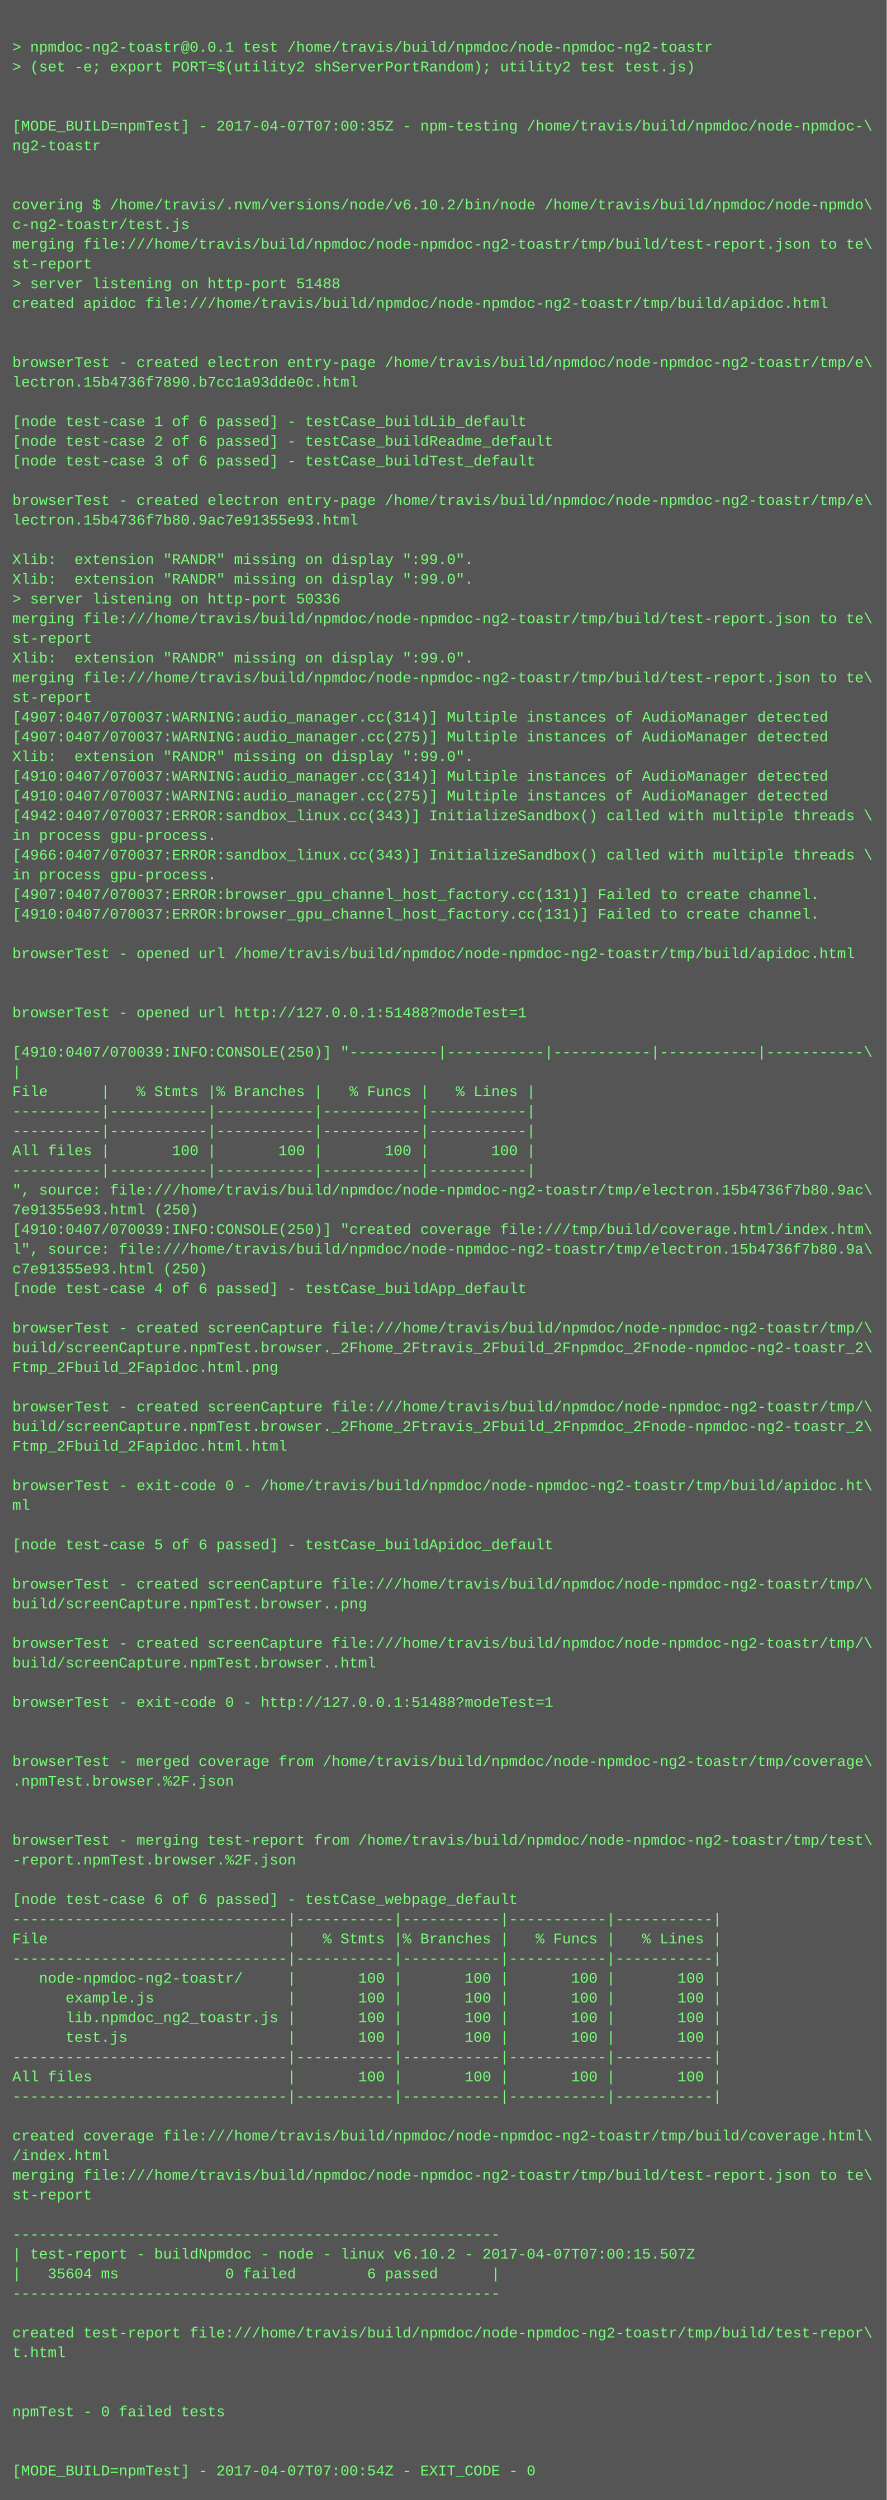
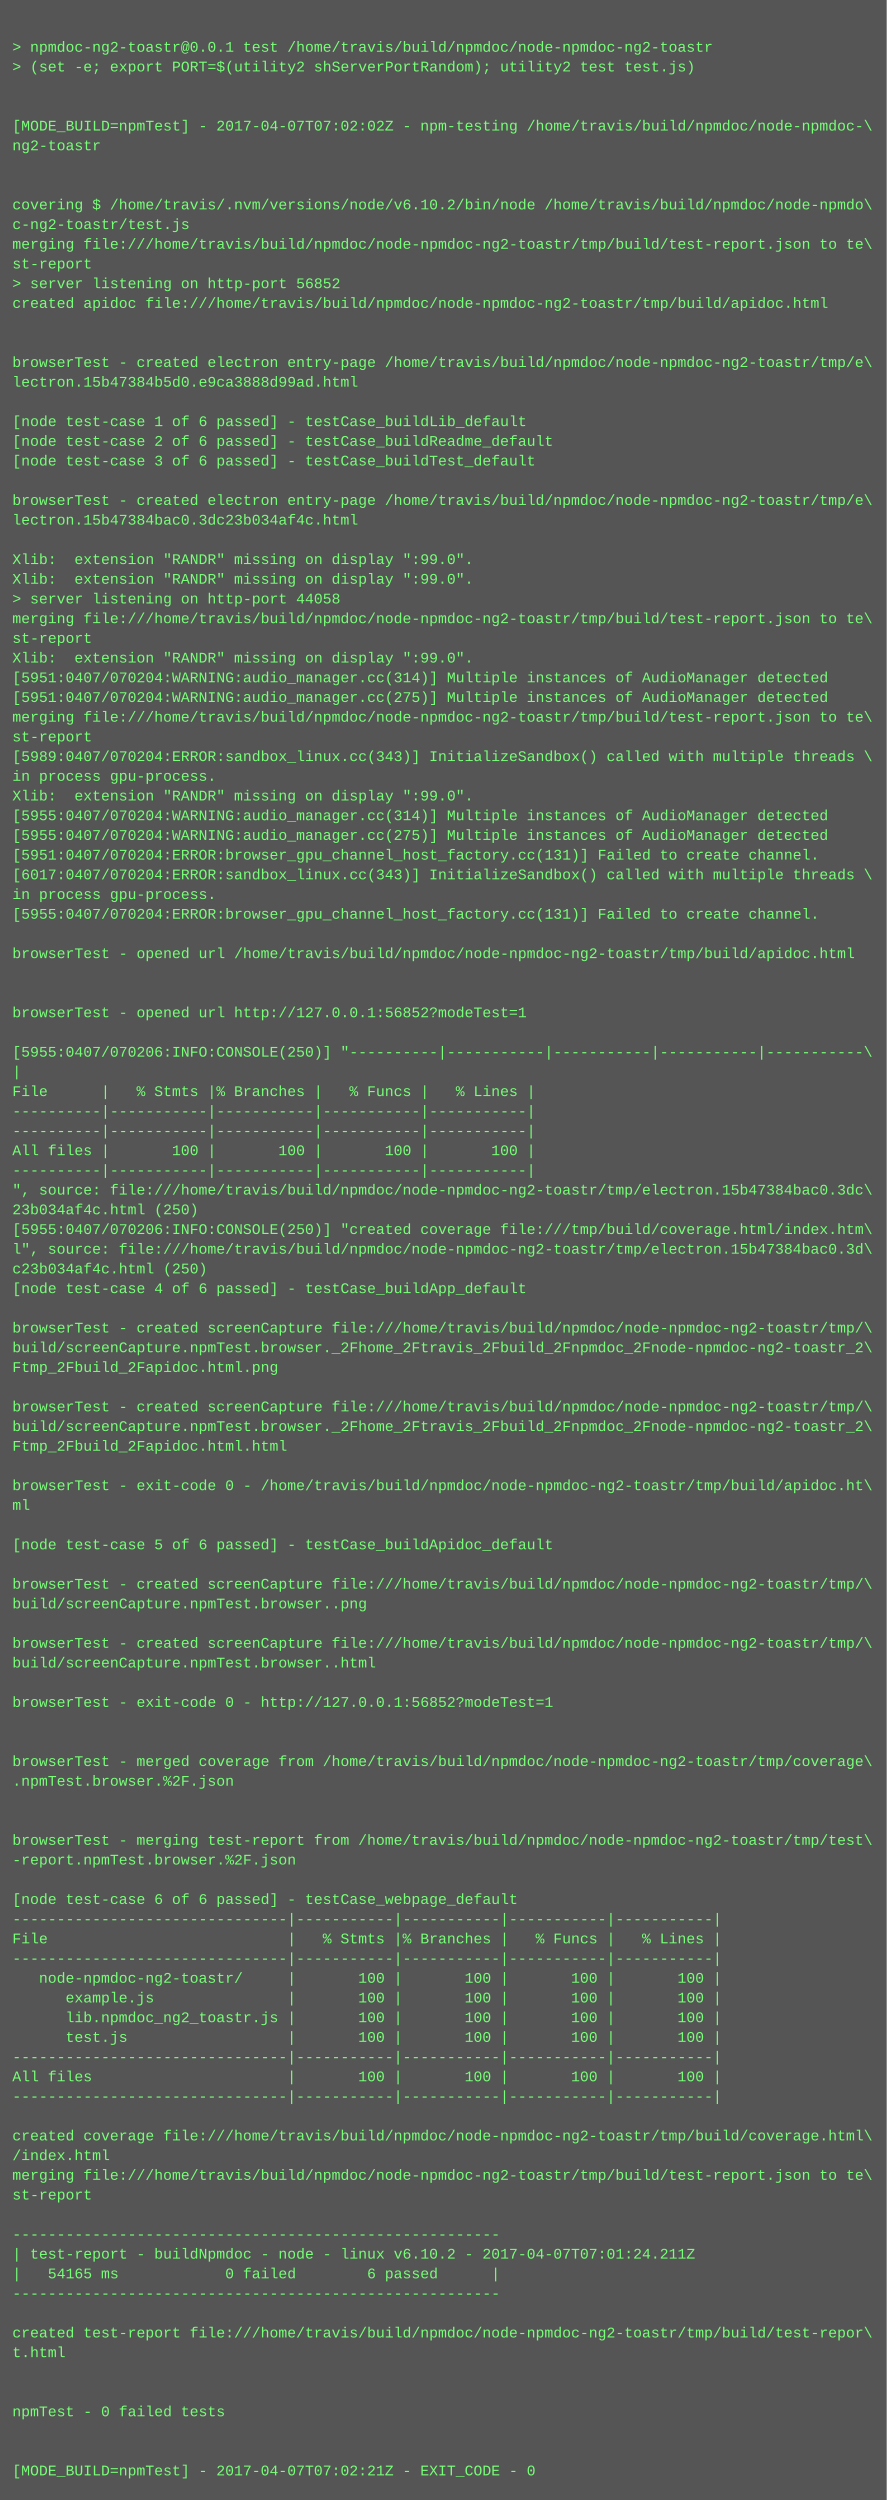
<svg xmlns="http://www.w3.org/2000/svg" height="2030" width="720">
  <rect height="2030" fill="#555" width="720" />
  <text fill="#7f7" font-family="Courier New" font-size="12" xml:space="preserve">
    <tspan x="10" y="26" />
    <tspan x="10" y="42">&gt; npmdoc-ng2-toastr@0.0.1 test /home/travis/build/npmdoc/node-npmdoc-ng2-toastr</tspan>
    <tspan x="10" y="58">&gt; (set -e; export PORT=$(utility2 shServerPortRandom); utility2 test test.js)</tspan>
    <tspan x="10" y="74" />
    <tspan x="10" y="90" />
-     <tspan x="10" y="106">[MODE_BUILD=npmTest] - 2017-04-07T07:00:35Z - npm-testing /home/travis/build/npmdoc/node-npmdoc-\</tspan>
+     <tspan x="10" y="106">[MODE_BUILD=npmTest] - 2017-04-07T07:02:02Z - npm-testing /home/travis/build/npmdoc/node-npmdoc-\</tspan>
    <tspan x="10" y="122">ng2-toastr</tspan>
    <tspan x="10" y="138" />
    <tspan x="10" y="154" />
    <tspan x="10" y="170">covering $ /home/travis/.nvm/versions/node/v6.10.2/bin/node /home/travis/build/npmdoc/node-npmdo\</tspan>
    <tspan x="10" y="186">c-ng2-toastr/test.js</tspan>
    <tspan x="10" y="202">merging file:///home/travis/build/npmdoc/node-npmdoc-ng2-toastr/tmp/build/test-report.json to te\</tspan>
    <tspan x="10" y="218">st-report</tspan>
-     <tspan x="10" y="234">&gt; server listening on http-port 51488</tspan>
+     <tspan x="10" y="234">&gt; server listening on http-port 56852</tspan>
    <tspan x="10" y="250">created apidoc file:///home/travis/build/npmdoc/node-npmdoc-ng2-toastr/tmp/build/apidoc.html</tspan>
    <tspan x="10" y="266" />
    <tspan x="10" y="282" />
    <tspan x="10" y="298">browserTest - created electron entry-page /home/travis/build/npmdoc/node-npmdoc-ng2-toastr/tmp/e\</tspan>
-     <tspan x="10" y="314">lectron.15b4736f7890.b7cc1a93dde0c.html</tspan>
+     <tspan x="10" y="314">lectron.15b47384b5d0.e9ca3888d99ad.html</tspan>
    <tspan x="10" y="330" />
    <tspan x="10" y="346">[node test-case 1 of 6 passed] - testCase_buildLib_default</tspan>
    <tspan x="10" y="362">[node test-case 2 of 6 passed] - testCase_buildReadme_default</tspan>
    <tspan x="10" y="378">[node test-case 3 of 6 passed] - testCase_buildTest_default</tspan>
    <tspan x="10" y="394" />
    <tspan x="10" y="410">browserTest - created electron entry-page /home/travis/build/npmdoc/node-npmdoc-ng2-toastr/tmp/e\</tspan>
-     <tspan x="10" y="426">lectron.15b4736f7b80.9ac7e91355e93.html</tspan>
+     <tspan x="10" y="426">lectron.15b47384bac0.3dc23b034af4c.html</tspan>
    <tspan x="10" y="442" />
    <tspan x="10" y="458">Xlib:  extension "RANDR" missing on display ":99.0".</tspan>
    <tspan x="10" y="474">Xlib:  extension "RANDR" missing on display ":99.0".</tspan>
-     <tspan x="10" y="490">&gt; server listening on http-port 50336</tspan>
+     <tspan x="10" y="490">&gt; server listening on http-port 44058</tspan>
    <tspan x="10" y="506">merging file:///home/travis/build/npmdoc/node-npmdoc-ng2-toastr/tmp/build/test-report.json to te\</tspan>
    <tspan x="10" y="522">st-report</tspan>
    <tspan x="10" y="538">Xlib:  extension "RANDR" missing on display ":99.0".</tspan>
-     <tspan x="10" y="554">merging file:///home/travis/build/npmdoc/node-npmdoc-ng2-toastr/tmp/build/test-report.json to te\</tspan>
-     <tspan x="10" y="570">st-report</tspan>
-     <tspan x="10" y="586">[4907:0407/070037:WARNING:audio_manager.cc(314)] Multiple instances of AudioManager detected</tspan>
-     <tspan x="10" y="602">[4907:0407/070037:WARNING:audio_manager.cc(275)] Multiple instances of AudioManager detected</tspan>
-     <tspan x="10" y="618">Xlib:  extension "RANDR" missing on display ":99.0".</tspan>
-     <tspan x="10" y="634">[4910:0407/070037:WARNING:audio_manager.cc(314)] Multiple instances of AudioManager detected</tspan>
-     <tspan x="10" y="650">[4910:0407/070037:WARNING:audio_manager.cc(275)] Multiple instances of AudioManager detected</tspan>
-     <tspan x="10" y="666">[4942:0407/070037:ERROR:sandbox_linux.cc(343)] InitializeSandbox() called with multiple threads \</tspan>
-     <tspan x="10" y="682">in process gpu-process. </tspan>
-     <tspan x="10" y="698">[4966:0407/070037:ERROR:sandbox_linux.cc(343)] InitializeSandbox() called with multiple threads \</tspan>
-     <tspan x="10" y="714">in process gpu-process. </tspan>
-     <tspan x="10" y="730">[4907:0407/070037:ERROR:browser_gpu_channel_host_factory.cc(131)] Failed to create channel.</tspan>
-     <tspan x="10" y="746">[4910:0407/070037:ERROR:browser_gpu_channel_host_factory.cc(131)] Failed to create channel.</tspan>
+     <tspan x="10" y="554">[5951:0407/070204:WARNING:audio_manager.cc(314)] Multiple instances of AudioManager detected</tspan>
+     <tspan x="10" y="570">[5951:0407/070204:WARNING:audio_manager.cc(275)] Multiple instances of AudioManager detected</tspan>
+     <tspan x="10" y="586">merging file:///home/travis/build/npmdoc/node-npmdoc-ng2-toastr/tmp/build/test-report.json to te\</tspan>
+     <tspan x="10" y="602">st-report</tspan>
+     <tspan x="10" y="618">[5989:0407/070204:ERROR:sandbox_linux.cc(343)] InitializeSandbox() called with multiple threads \</tspan>
+     <tspan x="10" y="634">in process gpu-process. </tspan>
+     <tspan x="10" y="650">Xlib:  extension "RANDR" missing on display ":99.0".</tspan>
+     <tspan x="10" y="666">[5955:0407/070204:WARNING:audio_manager.cc(314)] Multiple instances of AudioManager detected</tspan>
+     <tspan x="10" y="682">[5955:0407/070204:WARNING:audio_manager.cc(275)] Multiple instances of AudioManager detected</tspan>
+     <tspan x="10" y="698">[5951:0407/070204:ERROR:browser_gpu_channel_host_factory.cc(131)] Failed to create channel.</tspan>
+     <tspan x="10" y="714">[6017:0407/070204:ERROR:sandbox_linux.cc(343)] InitializeSandbox() called with multiple threads \</tspan>
+     <tspan x="10" y="730">in process gpu-process. </tspan>
+     <tspan x="10" y="746">[5955:0407/070204:ERROR:browser_gpu_channel_host_factory.cc(131)] Failed to create channel.</tspan>
    <tspan x="10" y="762" />
    <tspan x="10" y="778">browserTest - opened url /home/travis/build/npmdoc/node-npmdoc-ng2-toastr/tmp/build/apidoc.html</tspan>
    <tspan x="10" y="794" />
    <tspan x="10" y="810" />
-     <tspan x="10" y="826">browserTest - opened url http://127.0.0.1:51488?modeTest=1</tspan>
+     <tspan x="10" y="826">browserTest - opened url http://127.0.0.1:56852?modeTest=1</tspan>
    <tspan x="10" y="842" />
-     <tspan x="10" y="858">[4910:0407/070039:INFO:CONSOLE(250)] "----------|-----------|-----------|-----------|-----------\</tspan>
+     <tspan x="10" y="858">[5955:0407/070206:INFO:CONSOLE(250)] "----------|-----------|-----------|-----------|-----------\</tspan>
    <tspan x="10" y="874">|</tspan>
    <tspan x="10" y="890">File      |   % Stmts |% Branches |   % Funcs |   % Lines |</tspan>
    <tspan x="10" y="906">----------|-----------|-----------|-----------|-----------|</tspan>
    <tspan x="10" y="922">----------|-----------|-----------|-----------|-----------|</tspan>
    <tspan x="10" y="938">All files |       100 |       100 |       100 |       100 |</tspan>
    <tspan x="10" y="954">----------|-----------|-----------|-----------|-----------|</tspan>
-     <tspan x="10" y="970">", source: file:///home/travis/build/npmdoc/node-npmdoc-ng2-toastr/tmp/electron.15b4736f7b80.9ac\</tspan>
-     <tspan x="10" y="986">7e91355e93.html (250)</tspan>
-     <tspan x="10" y="1002">[4910:0407/070039:INFO:CONSOLE(250)] "created coverage file:///tmp/build/coverage.html/index.htm\</tspan>
-     <tspan x="10" y="1018">l", source: file:///home/travis/build/npmdoc/node-npmdoc-ng2-toastr/tmp/electron.15b4736f7b80.9a\</tspan>
-     <tspan x="10" y="1034">c7e91355e93.html (250)</tspan>
+     <tspan x="10" y="970">", source: file:///home/travis/build/npmdoc/node-npmdoc-ng2-toastr/tmp/electron.15b47384bac0.3dc\</tspan>
+     <tspan x="10" y="986">23b034af4c.html (250)</tspan>
+     <tspan x="10" y="1002">[5955:0407/070206:INFO:CONSOLE(250)] "created coverage file:///tmp/build/coverage.html/index.htm\</tspan>
+     <tspan x="10" y="1018">l", source: file:///home/travis/build/npmdoc/node-npmdoc-ng2-toastr/tmp/electron.15b47384bac0.3d\</tspan>
+     <tspan x="10" y="1034">c23b034af4c.html (250)</tspan>
    <tspan x="10" y="1050">[node test-case 4 of 6 passed] - testCase_buildApp_default</tspan>
    <tspan x="10" y="1066" />
    <tspan x="10" y="1082">browserTest - created screenCapture file:///home/travis/build/npmdoc/node-npmdoc-ng2-toastr/tmp/\</tspan>
    <tspan x="10" y="1098">build/screenCapture.npmTest.browser._2Fhome_2Ftravis_2Fbuild_2Fnpmdoc_2Fnode-npmdoc-ng2-toastr_2\</tspan>
    <tspan x="10" y="1114">Ftmp_2Fbuild_2Fapidoc.html.png</tspan>
    <tspan x="10" y="1130" />
    <tspan x="10" y="1146">browserTest - created screenCapture file:///home/travis/build/npmdoc/node-npmdoc-ng2-toastr/tmp/\</tspan>
    <tspan x="10" y="1162">build/screenCapture.npmTest.browser._2Fhome_2Ftravis_2Fbuild_2Fnpmdoc_2Fnode-npmdoc-ng2-toastr_2\</tspan>
    <tspan x="10" y="1178">Ftmp_2Fbuild_2Fapidoc.html.html</tspan>
    <tspan x="10" y="1194" />
    <tspan x="10" y="1210">browserTest - exit-code 0 - /home/travis/build/npmdoc/node-npmdoc-ng2-toastr/tmp/build/apidoc.ht\</tspan>
    <tspan x="10" y="1226">ml</tspan>
    <tspan x="10" y="1242" />
    <tspan x="10" y="1258">[node test-case 5 of 6 passed] - testCase_buildApidoc_default</tspan>
    <tspan x="10" y="1274" />
    <tspan x="10" y="1290">browserTest - created screenCapture file:///home/travis/build/npmdoc/node-npmdoc-ng2-toastr/tmp/\</tspan>
    <tspan x="10" y="1306">build/screenCapture.npmTest.browser..png</tspan>
    <tspan x="10" y="1322" />
    <tspan x="10" y="1338">browserTest - created screenCapture file:///home/travis/build/npmdoc/node-npmdoc-ng2-toastr/tmp/\</tspan>
    <tspan x="10" y="1354">build/screenCapture.npmTest.browser..html</tspan>
    <tspan x="10" y="1370" />
-     <tspan x="10" y="1386">browserTest - exit-code 0 - http://127.0.0.1:51488?modeTest=1</tspan>
+     <tspan x="10" y="1386">browserTest - exit-code 0 - http://127.0.0.1:56852?modeTest=1</tspan>
    <tspan x="10" y="1402" />
    <tspan x="10" y="1418" />
    <tspan x="10" y="1434">browserTest - merged coverage from /home/travis/build/npmdoc/node-npmdoc-ng2-toastr/tmp/coverage\</tspan>
    <tspan x="10" y="1450">.npmTest.browser.%2F.json</tspan>
    <tspan x="10" y="1466" />
    <tspan x="10" y="1482" />
    <tspan x="10" y="1498">browserTest - merging test-report from /home/travis/build/npmdoc/node-npmdoc-ng2-toastr/tmp/test\</tspan>
    <tspan x="10" y="1514">-report.npmTest.browser.%2F.json</tspan>
    <tspan x="10" y="1530" />
    <tspan x="10" y="1546">[node test-case 6 of 6 passed] - testCase_webpage_default</tspan>
    <tspan x="10" y="1562">-------------------------------|-----------|-----------|-----------|-----------|</tspan>
    <tspan x="10" y="1578">File                           |   % Stmts |% Branches |   % Funcs |   % Lines |</tspan>
    <tspan x="10" y="1594">-------------------------------|-----------|-----------|-----------|-----------|</tspan>
    <tspan x="10" y="1610">   node-npmdoc-ng2-toastr/     |       100 |       100 |       100 |       100 |</tspan>
    <tspan x="10" y="1626">      example.js               |       100 |       100 |       100 |       100 |</tspan>
    <tspan x="10" y="1642">      lib.npmdoc_ng2_toastr.js |       100 |       100 |       100 |       100 |</tspan>
    <tspan x="10" y="1658">      test.js                  |       100 |       100 |       100 |       100 |</tspan>
    <tspan x="10" y="1674">-------------------------------|-----------|-----------|-----------|-----------|</tspan>
    <tspan x="10" y="1690">All files                      |       100 |       100 |       100 |       100 |</tspan>
    <tspan x="10" y="1706">-------------------------------|-----------|-----------|-----------|-----------|</tspan>
    <tspan x="10" y="1722" />
    <tspan x="10" y="1738">created coverage file:///home/travis/build/npmdoc/node-npmdoc-ng2-toastr/tmp/build/coverage.html\</tspan>
    <tspan x="10" y="1754">/index.html</tspan>
    <tspan x="10" y="1770">merging file:///home/travis/build/npmdoc/node-npmdoc-ng2-toastr/tmp/build/test-report.json to te\</tspan>
    <tspan x="10" y="1786">st-report</tspan>
    <tspan x="10" y="1802" />
    <tspan x="10" y="1818">-------------------------------------------------------</tspan>
-     <tspan x="10" y="1834">| test-report - buildNpmdoc - node - linux v6.10.2 - 2017-04-07T07:00:15.507Z</tspan>
-     <tspan x="10" y="1850">|   35604 ms            0 failed        6 passed      |</tspan>
+     <tspan x="10" y="1834">| test-report - buildNpmdoc - node - linux v6.10.2 - 2017-04-07T07:01:24.211Z</tspan>
+     <tspan x="10" y="1850">|   54165 ms            0 failed        6 passed      |</tspan>
    <tspan x="10" y="1866">-------------------------------------------------------</tspan>
    <tspan x="10" y="1882" />
    <tspan x="10" y="1898">created test-report file:///home/travis/build/npmdoc/node-npmdoc-ng2-toastr/tmp/build/test-repor\</tspan>
    <tspan x="10" y="1914">t.html</tspan>
    <tspan x="10" y="1930" />
    <tspan x="10" y="1946" />
    <tspan x="10" y="1962">npmTest - 0 failed tests</tspan>
    <tspan x="10" y="1978" />
    <tspan x="10" y="1994" />
-     <tspan x="10" y="2010">[MODE_BUILD=npmTest] - 2017-04-07T07:00:54Z - EXIT_CODE - 0</tspan>
+     <tspan x="10" y="2010">[MODE_BUILD=npmTest] - 2017-04-07T07:02:21Z - EXIT_CODE - 0</tspan>
  </text>
</svg>
